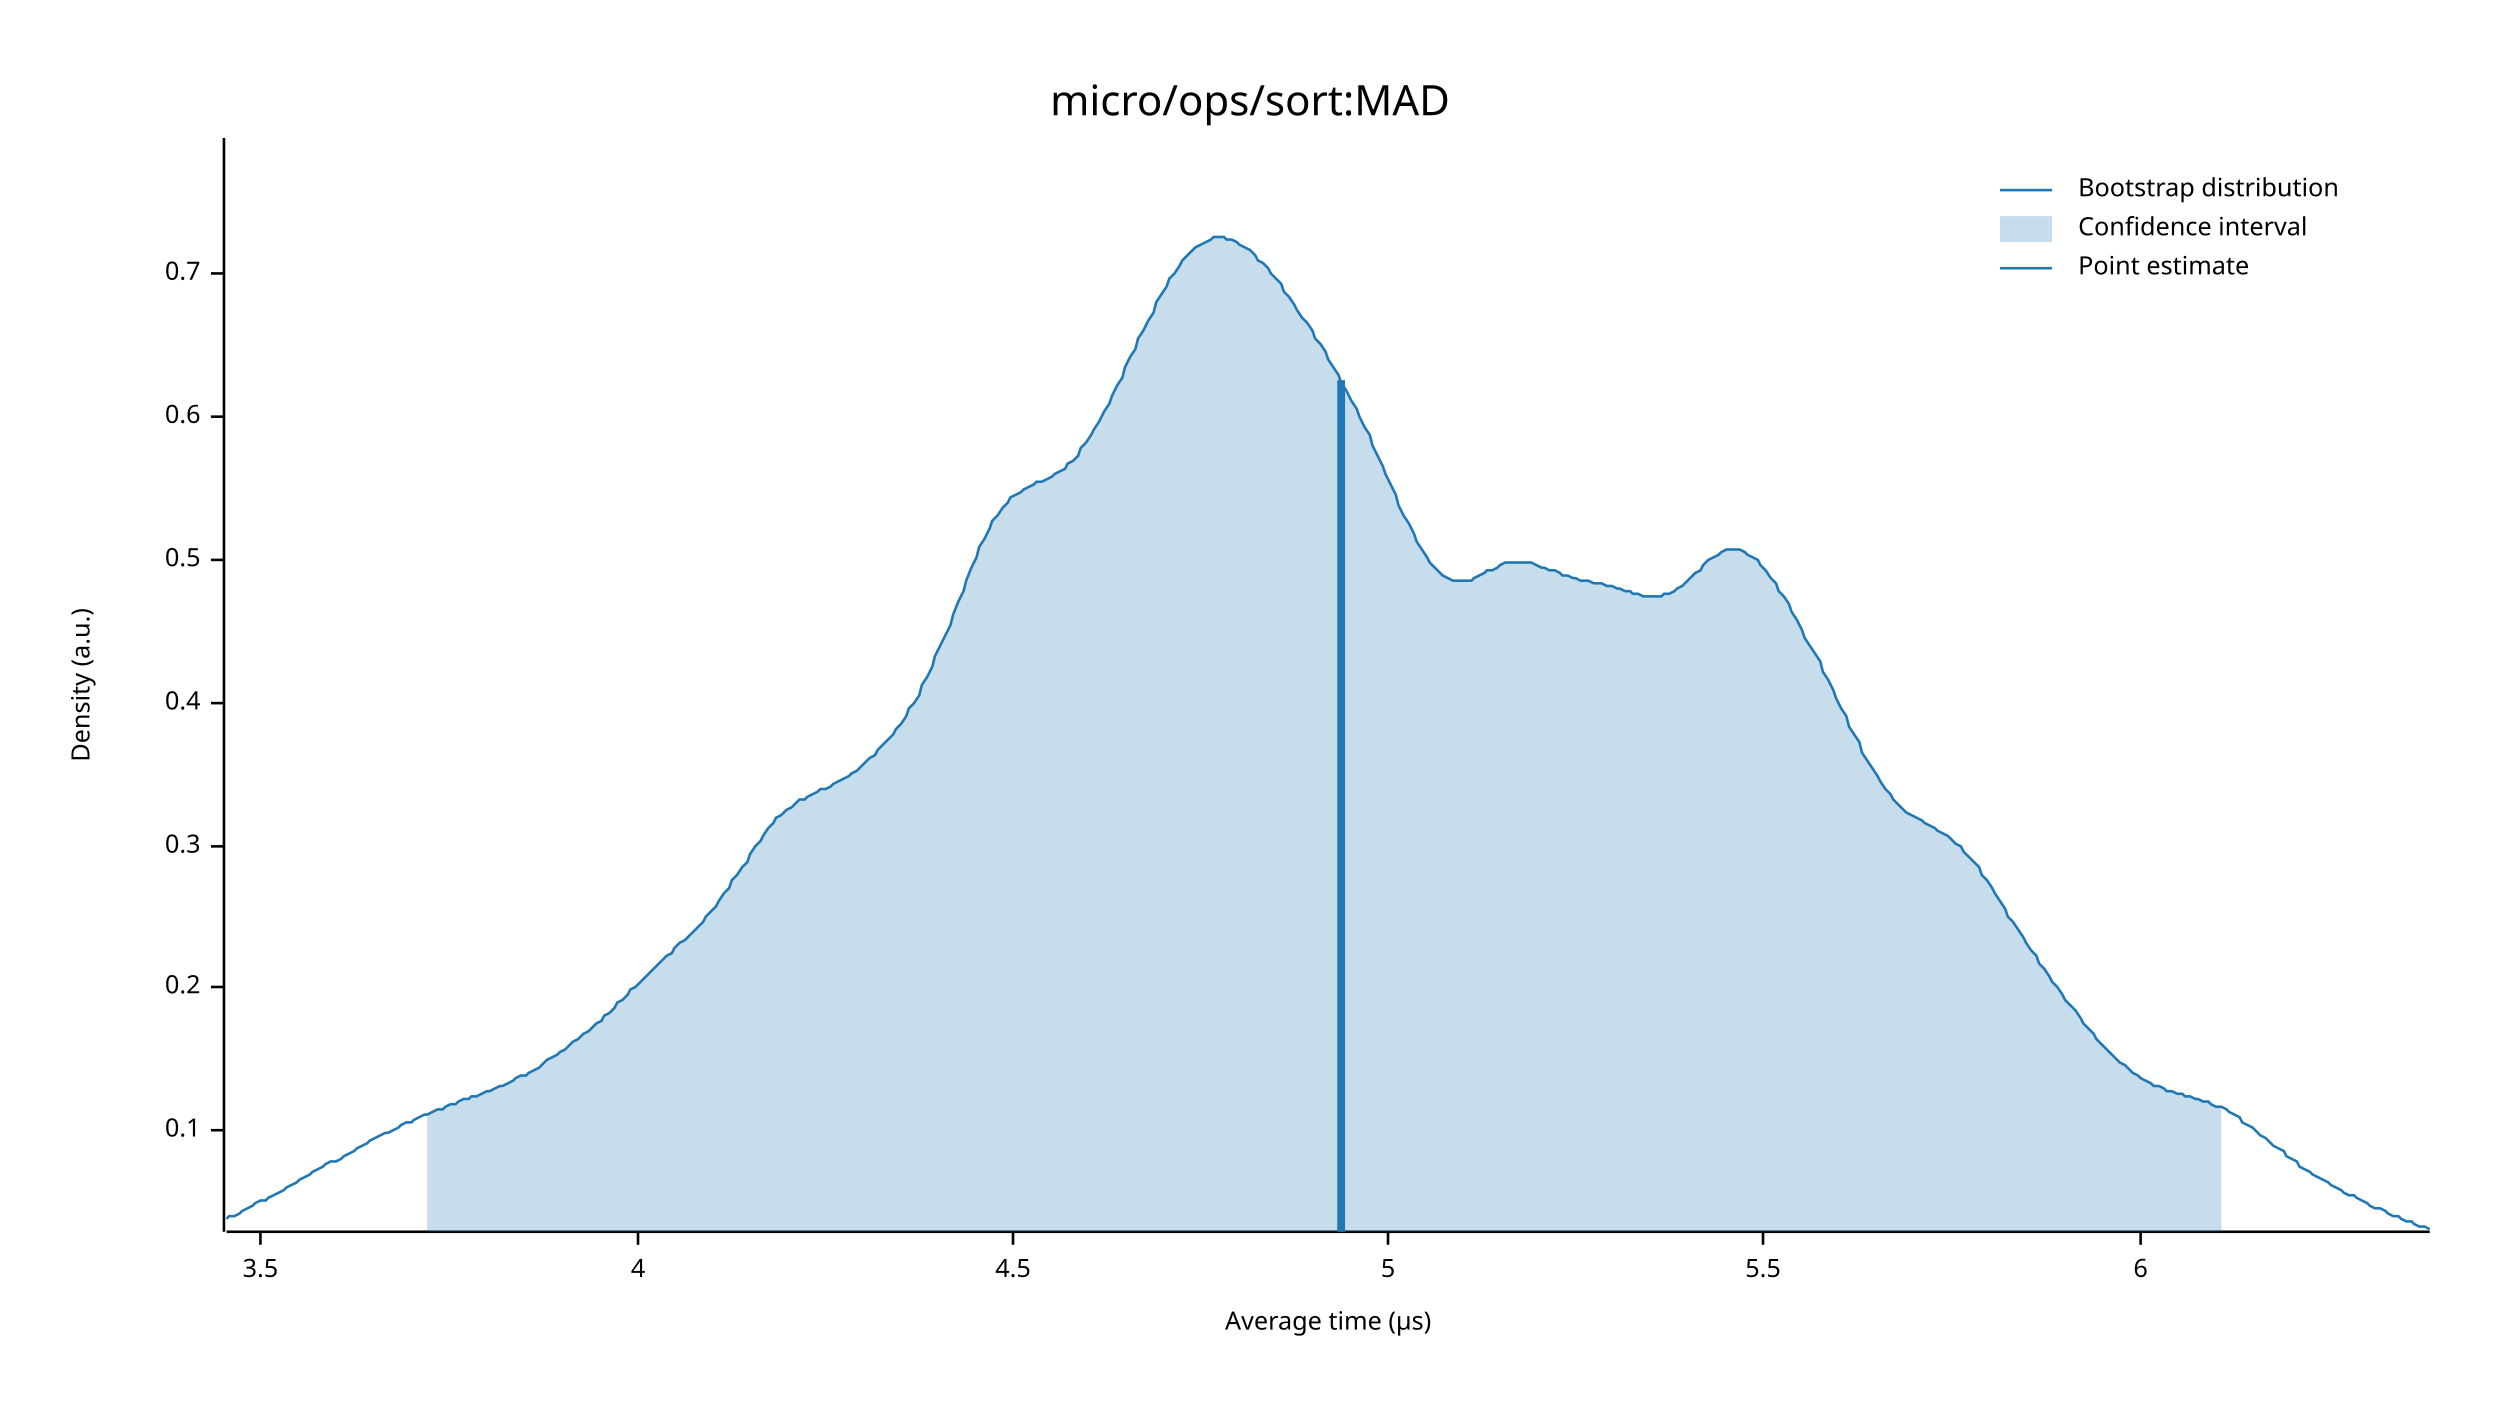
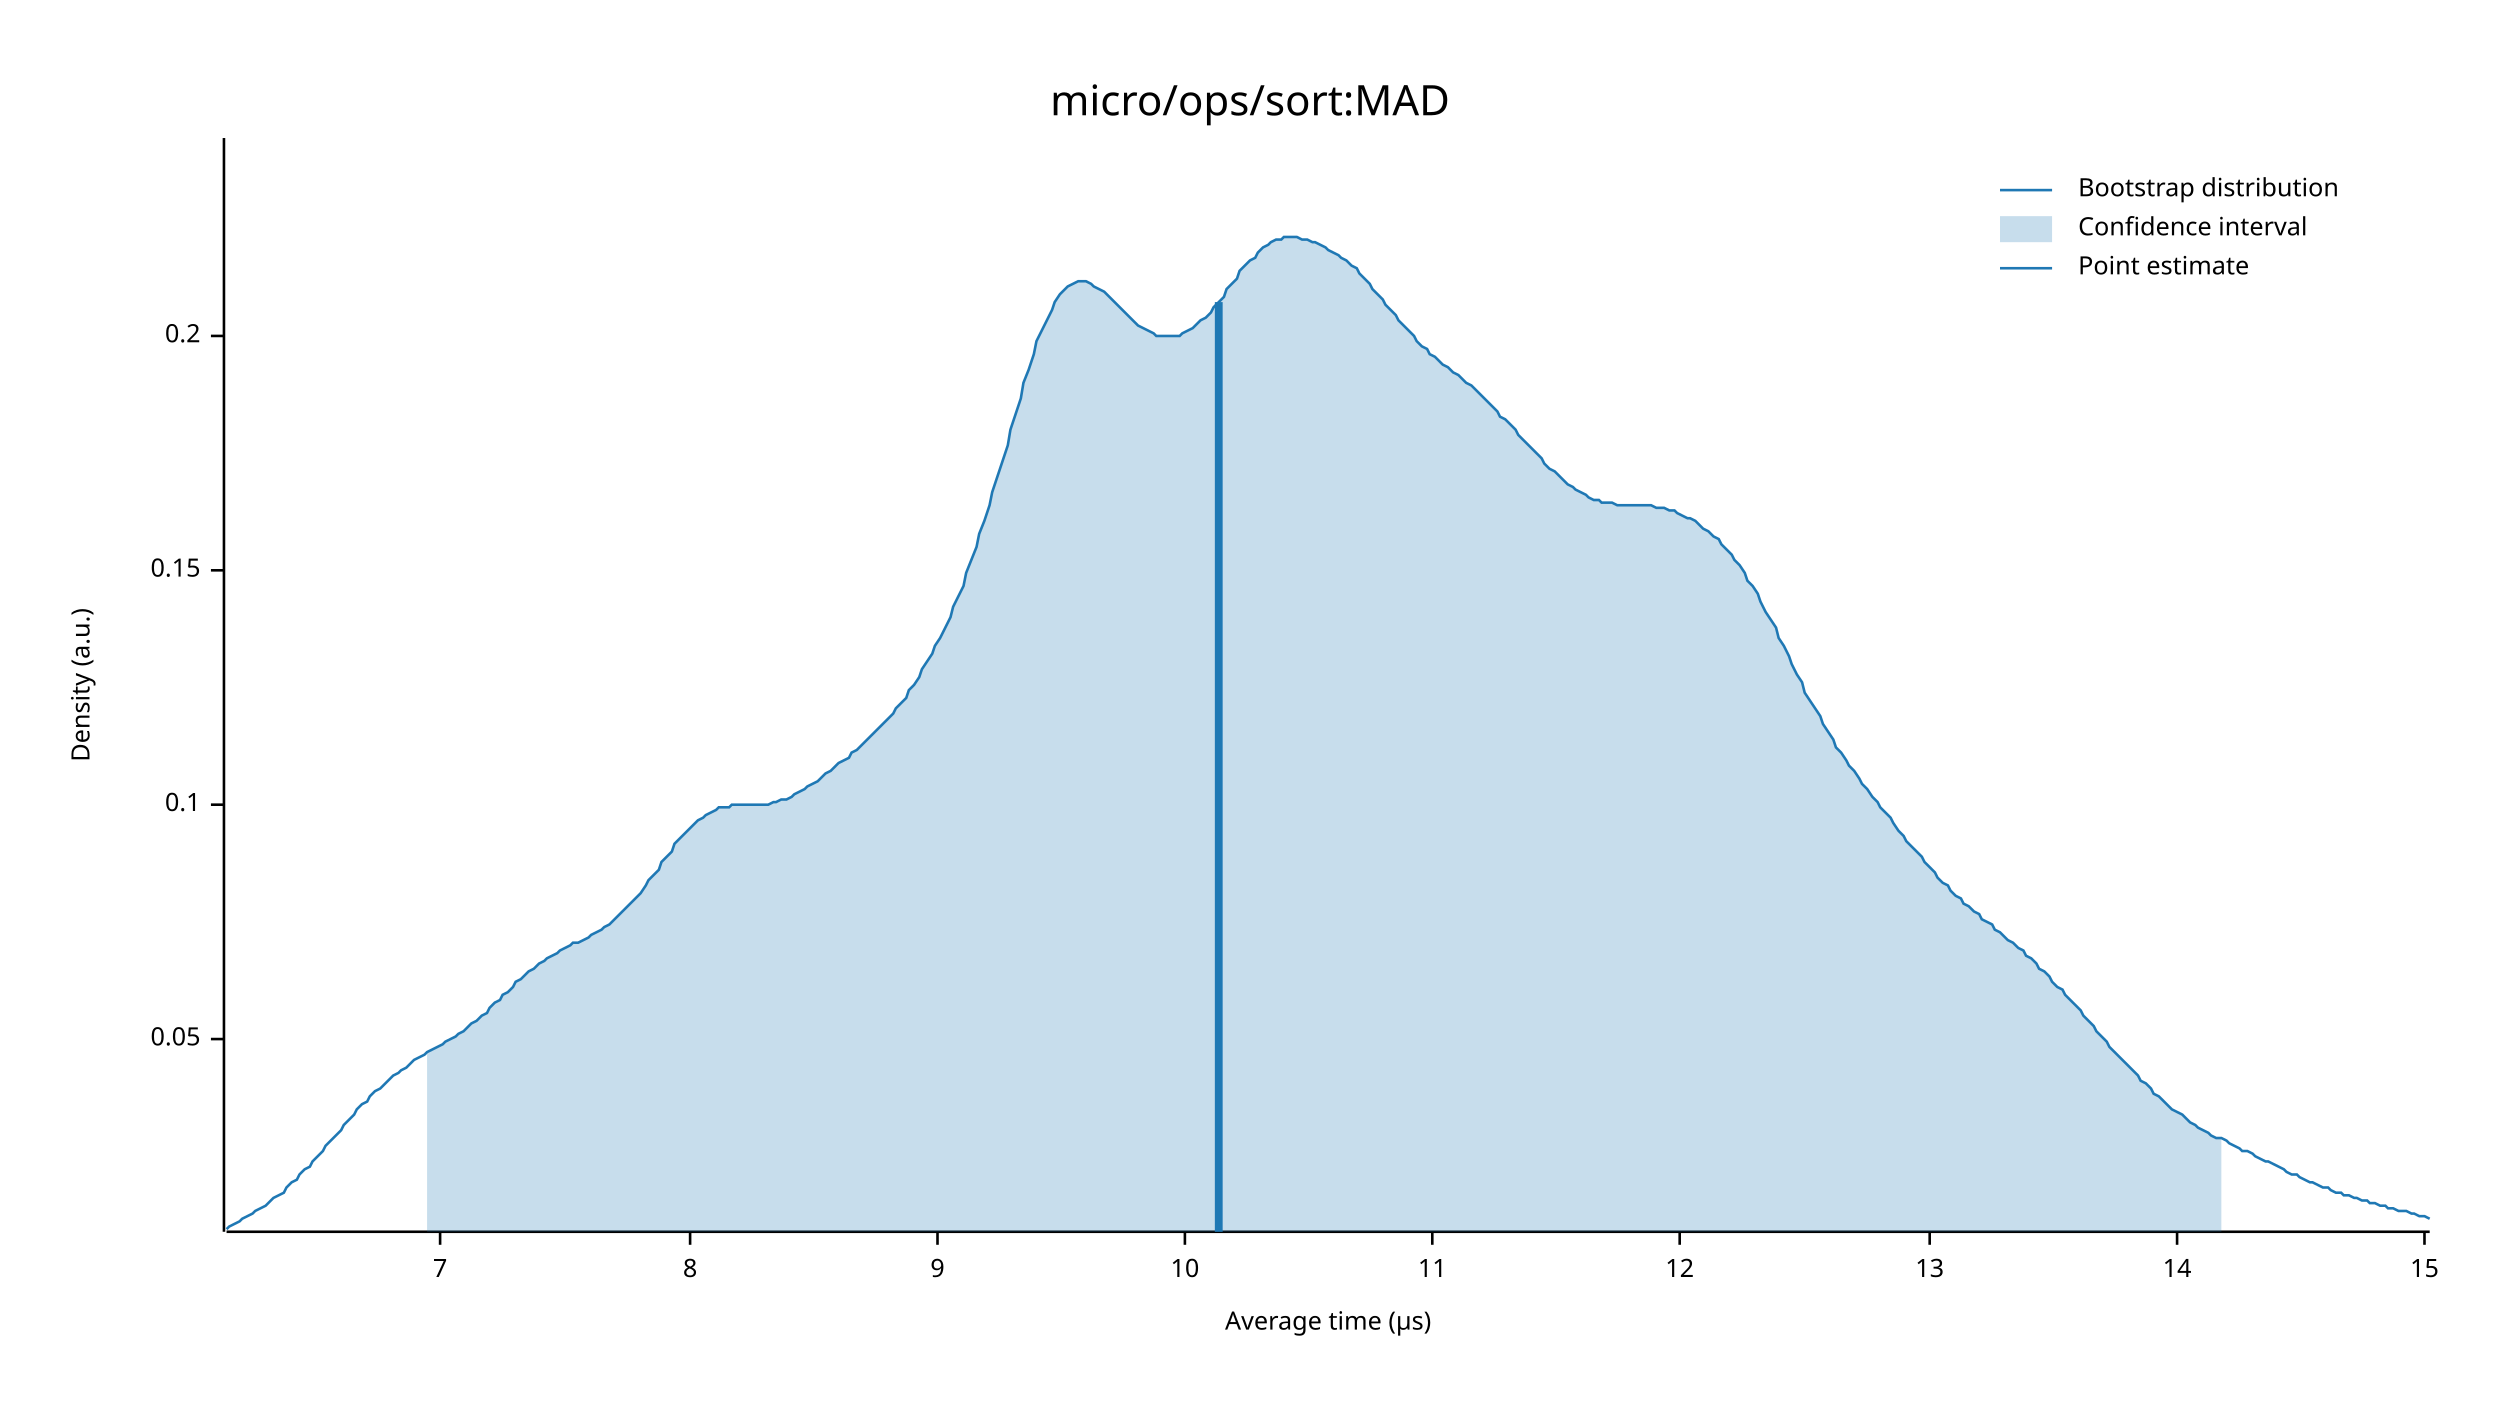
<svg xmlns="http://www.w3.org/2000/svg" width="960" height="540" viewBox="0 0 960 540">
  <text x="480" y="32" dy="0.76em" text-anchor="middle" font-family="sans-serif" font-size="16.129" opacity="1" fill="#000000">
micro/ops/sort:MAD
</text>
  <text x="27" y="263" dy="0.76em" text-anchor="middle" font-family="sans-serif" font-size="9.677" opacity="1" fill="#000000" transform="rotate(270, 27, 263)">
Density (a.u.)
</text>
  <text x="510" y="513" dy="-0.5ex" text-anchor="middle" font-family="sans-serif" font-size="9.677" opacity="1" fill="#000000">
Average time (µs)
</text>
  <polyline fill="none" opacity="1" stroke="#000000" stroke-width="1" points="86,53 86,473 " />
-   <text x="77" y="434" dy="0.5ex" text-anchor="end" font-family="sans-serif" font-size="9.677" opacity="1" fill="#000000">
+   <text x="77" y="399" dy="0.5ex" text-anchor="end" font-family="sans-serif" font-size="9.677" opacity="1" fill="#000000">
+ 0.05
+ </text>
+   <polyline fill="none" opacity="1" stroke="#000000" stroke-width="1" points="81,399 86,399 " />
+   <text x="77" y="309" dy="0.5ex" text-anchor="end" font-family="sans-serif" font-size="9.677" opacity="1" fill="#000000">
0.1
</text>
-   <polyline fill="none" opacity="1" stroke="#000000" stroke-width="1" points="81,434 86,434 " />
-   <text x="77" y="379" dy="0.5ex" text-anchor="end" font-family="sans-serif" font-size="9.677" opacity="1" fill="#000000">
+   <polyline fill="none" opacity="1" stroke="#000000" stroke-width="1" points="81,309 86,309 " />
+   <text x="77" y="219" dy="0.5ex" text-anchor="end" font-family="sans-serif" font-size="9.677" opacity="1" fill="#000000">
+ 0.15
+ </text>
+   <polyline fill="none" opacity="1" stroke="#000000" stroke-width="1" points="81,219 86,219 " />
+   <text x="77" y="129" dy="0.5ex" text-anchor="end" font-family="sans-serif" font-size="9.677" opacity="1" fill="#000000">
0.2
</text>
-   <polyline fill="none" opacity="1" stroke="#000000" stroke-width="1" points="81,379 86,379 " />
-   <text x="77" y="325" dy="0.5ex" text-anchor="end" font-family="sans-serif" font-size="9.677" opacity="1" fill="#000000">
- 0.3
+   <polyline fill="none" opacity="1" stroke="#000000" stroke-width="1" points="81,129 86,129 " />
+   <polyline fill="none" opacity="1" stroke="#000000" stroke-width="1" points="87,473 933,473 " />
+   <text x="169" y="483" dy="0.76em" text-anchor="middle" font-family="sans-serif" font-size="9.677" opacity="1" fill="#000000">
+ 7
</text>
-   <polyline fill="none" opacity="1" stroke="#000000" stroke-width="1" points="81,325 86,325 " />
-   <text x="77" y="270" dy="0.5ex" text-anchor="end" font-family="sans-serif" font-size="9.677" opacity="1" fill="#000000">
- 0.4
+   <polyline fill="none" opacity="1" stroke="#000000" stroke-width="1" points="169,473 169,478 " />
+   <text x="265" y="483" dy="0.76em" text-anchor="middle" font-family="sans-serif" font-size="9.677" opacity="1" fill="#000000">
+ 8
</text>
-   <polyline fill="none" opacity="1" stroke="#000000" stroke-width="1" points="81,270 86,270 " />
-   <text x="77" y="215" dy="0.5ex" text-anchor="end" font-family="sans-serif" font-size="9.677" opacity="1" fill="#000000">
- 0.5
+   <polyline fill="none" opacity="1" stroke="#000000" stroke-width="1" points="265,473 265,478 " />
+   <text x="360" y="483" dy="0.76em" text-anchor="middle" font-family="sans-serif" font-size="9.677" opacity="1" fill="#000000">
+ 9
</text>
-   <polyline fill="none" opacity="1" stroke="#000000" stroke-width="1" points="81,215 86,215 " />
-   <text x="77" y="160" dy="0.5ex" text-anchor="end" font-family="sans-serif" font-size="9.677" opacity="1" fill="#000000">
- 0.6
+   <polyline fill="none" opacity="1" stroke="#000000" stroke-width="1" points="360,473 360,478 " />
+   <text x="455" y="483" dy="0.76em" text-anchor="middle" font-family="sans-serif" font-size="9.677" opacity="1" fill="#000000">
+ 10
</text>
-   <polyline fill="none" opacity="1" stroke="#000000" stroke-width="1" points="81,160 86,160 " />
-   <text x="77" y="105" dy="0.5ex" text-anchor="end" font-family="sans-serif" font-size="9.677" opacity="1" fill="#000000">
- 0.7
+   <polyline fill="none" opacity="1" stroke="#000000" stroke-width="1" points="455,473 455,478 " />
+   <text x="550" y="483" dy="0.76em" text-anchor="middle" font-family="sans-serif" font-size="9.677" opacity="1" fill="#000000">
+ 11
</text>
-   <polyline fill="none" opacity="1" stroke="#000000" stroke-width="1" points="81,105 86,105 " />
-   <polyline fill="none" opacity="1" stroke="#000000" stroke-width="1" points="87,473 933,473 " />
-   <text x="100" y="483" dy="0.76em" text-anchor="middle" font-family="sans-serif" font-size="9.677" opacity="1" fill="#000000">
- 3.5
+   <polyline fill="none" opacity="1" stroke="#000000" stroke-width="1" points="550,473 550,478 " />
+   <text x="645" y="483" dy="0.76em" text-anchor="middle" font-family="sans-serif" font-size="9.677" opacity="1" fill="#000000">
+ 12
</text>
-   <polyline fill="none" opacity="1" stroke="#000000" stroke-width="1" points="100,473 100,478 " />
-   <text x="245" y="483" dy="0.76em" text-anchor="middle" font-family="sans-serif" font-size="9.677" opacity="1" fill="#000000">
- 4
+   <polyline fill="none" opacity="1" stroke="#000000" stroke-width="1" points="645,473 645,478 " />
+   <text x="741" y="483" dy="0.76em" text-anchor="middle" font-family="sans-serif" font-size="9.677" opacity="1" fill="#000000">
+ 13
</text>
-   <polyline fill="none" opacity="1" stroke="#000000" stroke-width="1" points="245,473 245,478 " />
-   <text x="389" y="483" dy="0.76em" text-anchor="middle" font-family="sans-serif" font-size="9.677" opacity="1" fill="#000000">
- 4.5
+   <polyline fill="none" opacity="1" stroke="#000000" stroke-width="1" points="741,473 741,478 " />
+   <text x="836" y="483" dy="0.76em" text-anchor="middle" font-family="sans-serif" font-size="9.677" opacity="1" fill="#000000">
+ 14
</text>
-   <polyline fill="none" opacity="1" stroke="#000000" stroke-width="1" points="389,473 389,478 " />
-   <text x="533" y="483" dy="0.76em" text-anchor="middle" font-family="sans-serif" font-size="9.677" opacity="1" fill="#000000">
- 5
+   <polyline fill="none" opacity="1" stroke="#000000" stroke-width="1" points="836,473 836,478 " />
+   <text x="931" y="483" dy="0.76em" text-anchor="middle" font-family="sans-serif" font-size="9.677" opacity="1" fill="#000000">
+ 15
</text>
-   <polyline fill="none" opacity="1" stroke="#000000" stroke-width="1" points="533,473 533,478 " />
-   <text x="677" y="483" dy="0.76em" text-anchor="middle" font-family="sans-serif" font-size="9.677" opacity="1" fill="#000000">
- 5.5
- </text>
-   <polyline fill="none" opacity="1" stroke="#000000" stroke-width="1" points="677,473 677,478 " />
-   <text x="822" y="483" dy="0.76em" text-anchor="middle" font-family="sans-serif" font-size="9.677" opacity="1" fill="#000000">
- 6
- </text>
-   <polyline fill="none" opacity="1" stroke="#000000" stroke-width="1" points="822,473 822,478 " />
-   <polyline fill="none" opacity="1" stroke="#1F78B4" stroke-width="1" points="87,468 88,467 90,467 92,466 93,465 95,464 97,463 98,462 100,461 102,461 103,460 105,459 107,458 109,457 110,456 112,455 114,454 115,453 117,452 119,451 120,450 122,449 124,448 125,447 127,446 129,446 131,445 132,444 134,443 136,442 137,441 139,440 141,439 142,438 144,437 146,436 148,435 149,435 151,434 153,433 154,432 156,431 158,431 159,430 161,429 163,428 164,428 166,427 168,426 170,426 171,425 173,424 175,424 176,423 178,422 180,422 181,421 183,421 185,420 187,419 188,419 190,418 192,417 193,417 195,416 197,415 198,414 200,413 202,413 203,412 205,411 207,410 209,408 210,407 212,406 214,405 215,404 217,403 219,401 220,400 222,399 224,397 226,396 227,395 229,393 231,392 232,390 234,389 236,387 237,385 239,384 241,382 242,380 244,379 246,377 248,375 249,374 251,372 253,370 254,369 256,367 258,366 259,364 261,362 263,361 265,359 266,358 268,356 270,354 271,352 273,350 275,348 276,346 278,343 280,341 281,338 283,336 285,333 287,331 288,328 290,325 292,323 293,321 295,318 297,316 298,314 300,313 302,311 304,310 305,309 307,307 309,307 310,306 312,305 314,304 315,303 317,303 319,302 320,301 322,300 324,299 326,298 327,297 329,296 331,294 332,293 334,291 336,290 337,288 339,286 341,284 343,282 344,280 346,278 348,275 349,272 351,270 353,267 354,263 356,260 358,256 359,252 361,248 363,244 365,240 366,236 368,231 370,227 371,223 373,218 375,214 376,210 378,207 380,203 381,200 383,198 385,195 387,193 388,191 390,190 392,189 393,188 395,187 397,186 398,185 400,185 402,184 404,183 405,182 407,181 409,180 410,178 412,177 414,175 415,172 417,170 419,167 420,165 422,162 424,158 426,155 427,152 429,148 431,145 432,141 434,137 436,134 437,130 439,127 441,123 443,120 444,116 446,113 448,110 449,107 451,105 453,102 454,100 456,98 458,96 459,95 461,94 463,93 465,92 466,91 468,91 470,91 471,92 473,92 475,93 476,94 478,95 480,96 482,98 483,100 485,101 487,103 488,105 490,107 492,109 493,112 495,114 497,117 498,119 500,122 502,124 504,127 505,130 507,132 509,135 510,138 512,141 514,144 515,147 517,150 519,154 521,157 522,160 524,164 526,167 527,171 529,175 531,179 532,182 534,186 536,190 537,194 539,198 541,201 543,205 544,208 546,211 548,214 549,216 551,218 553,220 554,221 556,222 558,223 560,223 561,223 563,223 565,223 566,222 568,221 570,220 571,219 573,219 575,218 576,217 578,216 580,216 582,216 583,216 585,216 587,216 588,216 590,217 592,218 593,218 595,219 597,219 599,220 600,221 602,221 604,222 605,222 607,223 609,223 610,223 612,224 614,224 615,224 617,225 619,225 621,226 622,226 624,227 626,227 627,228 629,228 631,229 632,229 634,229 636,229 638,229 639,228 641,228 643,227 644,226 646,225 648,223 649,222 651,220 653,219 654,217 656,215 658,214 660,213 661,212 663,211 665,211 666,211 668,211 670,212 671,213 673,214 675,215 676,217 678,219 680,222 682,224 683,227 685,229 687,232 688,235 690,238 692,242 693,245 695,248 697,251 699,254 700,258 702,261 704,265 705,268 707,272 709,275 710,279 712,282 714,285 715,289 717,292 719,295 721,298 722,300 724,303 726,305 727,307 729,309 731,311 732,312 734,313 736,314 738,315 739,316 741,317 743,318 744,319 746,320 748,321 749,322 751,324 753,325 754,327 756,329 758,331 760,333 761,336 763,338 765,341 766,343 768,346 770,349 771,352 773,354 775,357 777,360 778,362 780,365 782,367 783,370 785,372 787,375 788,377 790,379 792,382 793,384 795,386 797,388 799,391 800,393 802,395 804,397 805,399 807,401 809,403 810,404 812,406 814,408 816,409 817,410 819,412 821,413 822,414 824,415 826,416 827,417 829,417 831,418 832,419 834,419 836,420 838,420 839,421 841,421 843,422 844,422 846,423 848,423 849,424 851,425 853,425 855,426 856,427 858,428 860,429 861,431 863,432 865,433 866,434 868,436 870,437 871,438 873,440 875,441 877,442 878,444 880,445 882,446 883,448 885,449 887,450 888,451 890,452 892,453 894,454 895,455 897,456 899,457 900,458 902,459 904,459 905,460 907,461 909,462 910,463 912,464 914,464 916,465 917,466 919,467 921,467 922,468 924,469 926,469 927,470 929,471 931,471 933,472 " />
-   <polygon opacity="0.25" fill="#1F78B4" points="164,428 166,427 168,426 170,426 171,425 173,424 175,424 176,423 178,422 180,422 181,421 183,421 185,420 187,419 188,419 190,418 192,417 193,417 195,416 197,415 198,414 200,413 202,413 203,412 205,411 207,410 209,408 210,407 212,406 214,405 215,404 217,403 219,401 220,400 222,399 224,397 226,396 227,395 229,393 231,392 232,390 234,389 236,387 237,385 239,384 241,382 242,380 244,379 246,377 248,375 249,374 251,372 253,370 254,369 256,367 258,366 259,364 261,362 263,361 265,359 266,358 268,356 270,354 271,352 273,350 275,348 276,346 278,343 280,341 281,338 283,336 285,333 287,331 288,328 290,325 292,323 293,321 295,318 297,316 298,314 300,313 302,311 304,310 305,309 307,307 309,307 310,306 312,305 314,304 315,303 317,303 319,302 320,301 322,300 324,299 326,298 327,297 329,296 331,294 332,293 334,291 336,290 337,288 339,286 341,284 343,282 344,280 346,278 348,275 349,272 351,270 353,267 354,263 356,260 358,256 359,252 361,248 363,244 365,240 366,236 368,231 370,227 371,223 373,218 375,214 376,210 378,207 380,203 381,200 383,198 385,195 387,193 388,191 390,190 392,189 393,188 395,187 397,186 398,185 400,185 402,184 404,183 405,182 407,181 409,180 410,178 412,177 414,175 415,172 417,170 419,167 420,165 422,162 424,158 426,155 427,152 429,148 431,145 432,141 434,137 436,134 437,130 439,127 441,123 443,120 444,116 446,113 448,110 449,107 451,105 453,102 454,100 456,98 458,96 459,95 461,94 463,93 465,92 466,91 468,91 470,91 471,92 473,92 475,93 476,94 478,95 480,96 482,98 483,100 485,101 487,103 488,105 490,107 492,109 493,112 495,114 497,117 498,119 500,122 502,124 504,127 505,130 507,132 509,135 510,138 512,141 514,144 515,147 517,150 519,154 521,157 522,160 524,164 526,167 527,171 529,175 531,179 532,182 534,186 536,190 537,194 539,198 541,201 543,205 544,208 546,211 548,214 549,216 551,218 553,220 554,221 556,222 558,223 560,223 561,223 563,223 565,223 566,222 568,221 570,220 571,219 573,219 575,218 576,217 578,216 580,216 582,216 583,216 585,216 587,216 588,216 590,217 592,218 593,218 595,219 597,219 599,220 600,221 602,221 604,222 605,222 607,223 609,223 610,223 612,224 614,224 615,224 617,225 619,225 621,226 622,226 624,227 626,227 627,228 629,228 631,229 632,229 634,229 636,229 638,229 639,228 641,228 643,227 644,226 646,225 648,223 649,222 651,220 653,219 654,217 656,215 658,214 660,213 661,212 663,211 665,211 666,211 668,211 670,212 671,213 673,214 675,215 676,217 678,219 680,222 682,224 683,227 685,229 687,232 688,235 690,238 692,242 693,245 695,248 697,251 699,254 700,258 702,261 704,265 705,268 707,272 709,275 710,279 712,282 714,285 715,289 717,292 719,295 721,298 722,300 724,303 726,305 727,307 729,309 731,311 732,312 734,313 736,314 738,315 739,316 741,317 743,318 744,319 746,320 748,321 749,322 751,324 753,325 754,327 756,329 758,331 760,333 761,336 763,338 765,341 766,343 768,346 770,349 771,352 773,354 775,357 777,360 778,362 780,365 782,367 783,370 785,372 787,375 788,377 790,379 792,382 793,384 795,386 797,388 799,391 800,393 802,395 804,397 805,399 807,401 809,403 810,404 812,406 814,408 816,409 817,410 819,412 821,413 822,414 824,415 826,416 827,417 829,417 831,418 832,419 834,419 836,420 838,420 839,421 841,421 843,422 844,422 846,423 848,423 849,424 851,425 853,425 853,473 164,473 " />
-   <polyline fill="none" opacity="1" stroke="#1F78B4" stroke-width="3" points="515,473 515,146 " />
+   <polyline fill="none" opacity="1" stroke="#000000" stroke-width="1" points="931,473 931,478 " />
+   <polyline fill="none" opacity="1" stroke="#1F78B4" stroke-width="1" points="87,472 88,471 90,470 92,469 93,468 95,467 97,466 98,465 100,464 102,463 103,462 105,460 107,459 109,458 110,456 112,454 114,453 115,451 117,449 119,448 120,446 122,444 124,442 125,440 127,438 129,436 131,434 132,432 134,430 136,428 137,426 139,424 141,423 142,421 144,419 146,418 148,416 149,415 151,413 153,412 154,411 156,410 158,408 159,407 161,406 163,405 164,404 166,403 168,402 170,401 171,400 173,399 175,398 176,397 178,396 180,394 181,393 183,392 185,390 187,389 188,387 190,385 192,384 193,382 195,381 197,379 198,377 200,376 202,374 203,373 205,372 207,370 209,369 210,368 212,367 214,366 215,365 217,364 219,363 220,362 222,362 224,361 226,360 227,359 229,358 231,357 232,356 234,355 236,353 237,352 239,350 241,348 242,347 244,345 246,343 248,340 249,338 251,336 253,334 254,331 256,329 258,327 259,324 261,322 263,320 265,318 266,317 268,315 270,314 271,313 273,312 275,311 276,310 278,310 280,310 281,309 283,309 285,309 287,309 288,309 290,309 292,309 293,309 295,309 297,308 298,308 300,307 302,307 304,306 305,305 307,304 309,303 310,302 312,301 314,300 315,299 317,297 319,296 320,295 322,293 324,292 326,291 327,289 329,288 331,286 332,285 334,283 336,281 337,280 339,278 341,276 343,274 344,272 346,270 348,268 349,265 351,263 353,260 354,257 356,254 358,251 359,248 361,245 363,241 365,237 366,233 368,229 370,225 371,220 373,215 375,210 376,205 378,200 380,194 381,189 383,183 385,177 387,171 388,165 390,159 392,153 393,147 395,142 397,136 398,131 400,127 402,123 404,119 405,116 407,113 409,111 410,110 412,109 414,108 415,108 417,108 419,109 420,110 422,111 424,112 426,114 427,115 429,117 431,119 432,120 434,122 436,124 437,125 439,126 441,127 443,128 444,129 446,129 448,129 449,129 451,129 453,129 454,128 456,127 458,126 459,125 461,123 463,122 465,120 466,118 468,116 470,114 471,111 473,109 475,107 476,104 478,102 480,100 482,99 483,97 485,95 487,94 488,93 490,92 492,92 493,91 495,91 497,91 498,91 500,92 502,92 504,93 505,93 507,94 509,95 510,96 512,97 514,98 515,99 517,100 519,102 521,103 522,105 524,107 526,109 527,111 529,113 531,115 532,117 534,119 536,121 537,123 539,125 541,127 543,129 544,131 546,133 548,134 549,136 551,137 553,139 554,140 556,141 558,143 560,144 561,145 563,147 565,148 566,149 568,151 570,153 571,154 573,156 575,158 576,160 578,161 580,163 582,165 583,167 585,169 587,171 588,172 590,174 592,176 593,178 595,180 597,181 599,183 600,184 602,186 604,187 605,188 607,189 609,190 610,191 612,192 614,192 615,193 617,193 619,193 621,194 622,194 624,194 626,194 627,194 629,194 631,194 632,194 634,194 636,195 638,195 639,195 641,196 643,196 644,197 646,198 648,199 649,199 651,200 653,202 654,203 656,204 658,206 660,207 661,209 663,211 665,213 666,215 668,217 670,220 671,223 673,225 675,228 676,231 678,235 680,238 682,241 683,245 685,248 687,252 688,255 690,259 692,262 693,266 695,269 697,272 699,275 700,278 702,281 704,284 705,287 707,289 709,292 710,294 712,296 714,299 715,301 717,303 719,306 721,308 722,310 724,312 726,314 727,316 729,319 731,321 732,323 734,325 736,327 738,329 739,331 741,333 743,335 744,337 746,339 748,340 749,342 751,344 753,345 754,347 756,348 758,350 760,351 761,353 763,354 765,355 766,357 768,358 770,360 771,361 773,362 775,364 777,365 778,367 780,368 782,370 783,372 785,373 787,375 788,377 790,379 792,380 793,382 795,384 797,386 799,388 800,390 802,392 804,394 805,396 807,398 809,400 810,402 812,404 814,406 816,408 817,409 819,411 821,413 822,415 824,416 826,418 827,420 829,421 831,423 832,424 834,426 836,427 838,428 839,429 841,431 843,432 844,433 846,434 848,435 849,436 851,437 853,437 855,438 856,439 858,440 860,441 861,442 863,442 865,443 866,444 868,445 870,446 871,446 873,447 875,448 877,449 878,450 880,451 882,451 883,452 885,453 887,454 888,454 890,455 892,456 894,456 895,457 897,458 899,458 900,459 902,459 904,460 905,460 907,461 909,461 910,462 912,462 914,463 916,463 917,464 919,464 921,465 922,465 924,465 926,466 927,466 929,467 931,467 933,468 " />
+   <polygon opacity="0.25" fill="#1F78B4" points="164,404 166,403 168,402 170,401 171,400 173,399 175,398 176,397 178,396 180,394 181,393 183,392 185,390 187,389 188,387 190,385 192,384 193,382 195,381 197,379 198,377 200,376 202,374 203,373 205,372 207,370 209,369 210,368 212,367 214,366 215,365 217,364 219,363 220,362 222,362 224,361 226,360 227,359 229,358 231,357 232,356 234,355 236,353 237,352 239,350 241,348 242,347 244,345 246,343 248,340 249,338 251,336 253,334 254,331 256,329 258,327 259,324 261,322 263,320 265,318 266,317 268,315 270,314 271,313 273,312 275,311 276,310 278,310 280,310 281,309 283,309 285,309 287,309 288,309 290,309 292,309 293,309 295,309 297,308 298,308 300,307 302,307 304,306 305,305 307,304 309,303 310,302 312,301 314,300 315,299 317,297 319,296 320,295 322,293 324,292 326,291 327,289 329,288 331,286 332,285 334,283 336,281 337,280 339,278 341,276 343,274 344,272 346,270 348,268 349,265 351,263 353,260 354,257 356,254 358,251 359,248 361,245 363,241 365,237 366,233 368,229 370,225 371,220 373,215 375,210 376,205 378,200 380,194 381,189 383,183 385,177 387,171 388,165 390,159 392,153 393,147 395,142 397,136 398,131 400,127 402,123 404,119 405,116 407,113 409,111 410,110 412,109 414,108 415,108 417,108 419,109 420,110 422,111 424,112 426,114 427,115 429,117 431,119 432,120 434,122 436,124 437,125 439,126 441,127 443,128 444,129 446,129 448,129 449,129 451,129 453,129 454,128 456,127 458,126 459,125 461,123 463,122 465,120 466,118 468,116 470,114 471,111 473,109 475,107 476,104 478,102 480,100 482,99 483,97 485,95 487,94 488,93 490,92 492,92 493,91 495,91 497,91 498,91 500,92 502,92 504,93 505,93 507,94 509,95 510,96 512,97 514,98 515,99 517,100 519,102 521,103 522,105 524,107 526,109 527,111 529,113 531,115 532,117 534,119 536,121 537,123 539,125 541,127 543,129 544,131 546,133 548,134 549,136 551,137 553,139 554,140 556,141 558,143 560,144 561,145 563,147 565,148 566,149 568,151 570,153 571,154 573,156 575,158 576,160 578,161 580,163 582,165 583,167 585,169 587,171 588,172 590,174 592,176 593,178 595,180 597,181 599,183 600,184 602,186 604,187 605,188 607,189 609,190 610,191 612,192 614,192 615,193 617,193 619,193 621,194 622,194 624,194 626,194 627,194 629,194 631,194 632,194 634,194 636,195 638,195 639,195 641,196 643,196 644,197 646,198 648,199 649,199 651,200 653,202 654,203 656,204 658,206 660,207 661,209 663,211 665,213 666,215 668,217 670,220 671,223 673,225 675,228 676,231 678,235 680,238 682,241 683,245 685,248 687,252 688,255 690,259 692,262 693,266 695,269 697,272 699,275 700,278 702,281 704,284 705,287 707,289 709,292 710,294 712,296 714,299 715,301 717,303 719,306 721,308 722,310 724,312 726,314 727,316 729,319 731,321 732,323 734,325 736,327 738,329 739,331 741,333 743,335 744,337 746,339 748,340 749,342 751,344 753,345 754,347 756,348 758,350 760,351 761,353 763,354 765,355 766,357 768,358 770,360 771,361 773,362 775,364 777,365 778,367 780,368 782,370 783,372 785,373 787,375 788,377 790,379 792,380 793,382 795,384 797,386 799,388 800,390 802,392 804,394 805,396 807,398 809,400 810,402 812,404 814,406 816,408 817,409 819,411 821,413 822,415 824,416 826,418 827,420 829,421 831,423 832,424 834,426 836,427 838,428 839,429 841,431 843,432 844,433 846,434 848,435 849,436 851,437 853,437 853,473 164,473 " />
+   <polyline fill="none" opacity="1" stroke="#1F78B4" stroke-width="3" points="468,473 468,116 " />
  <text x="798" y="68" dy="0.76em" text-anchor="start" font-family="sans-serif" font-size="9.677" opacity="1" fill="#000000">
Bootstrap distribution
</text>
  <text x="798" y="83" dy="0.76em" text-anchor="start" font-family="sans-serif" font-size="9.677" opacity="1" fill="#000000">
Confidence interval
</text>
  <text x="798" y="98" dy="0.76em" text-anchor="start" font-family="sans-serif" font-size="9.677" opacity="1" fill="#000000">
Point estimate
</text>
  <polyline fill="none" opacity="1" stroke="#1F78B4" stroke-width="1" points="768,73 788,73 " />
  <rect x="768" y="83" width="20" height="10" opacity="0.25" fill="#1F78B4" stroke="none" />
  <polyline fill="none" opacity="1" stroke="#1F78B4" stroke-width="1" points="768,103 788,103 " />
</svg>
